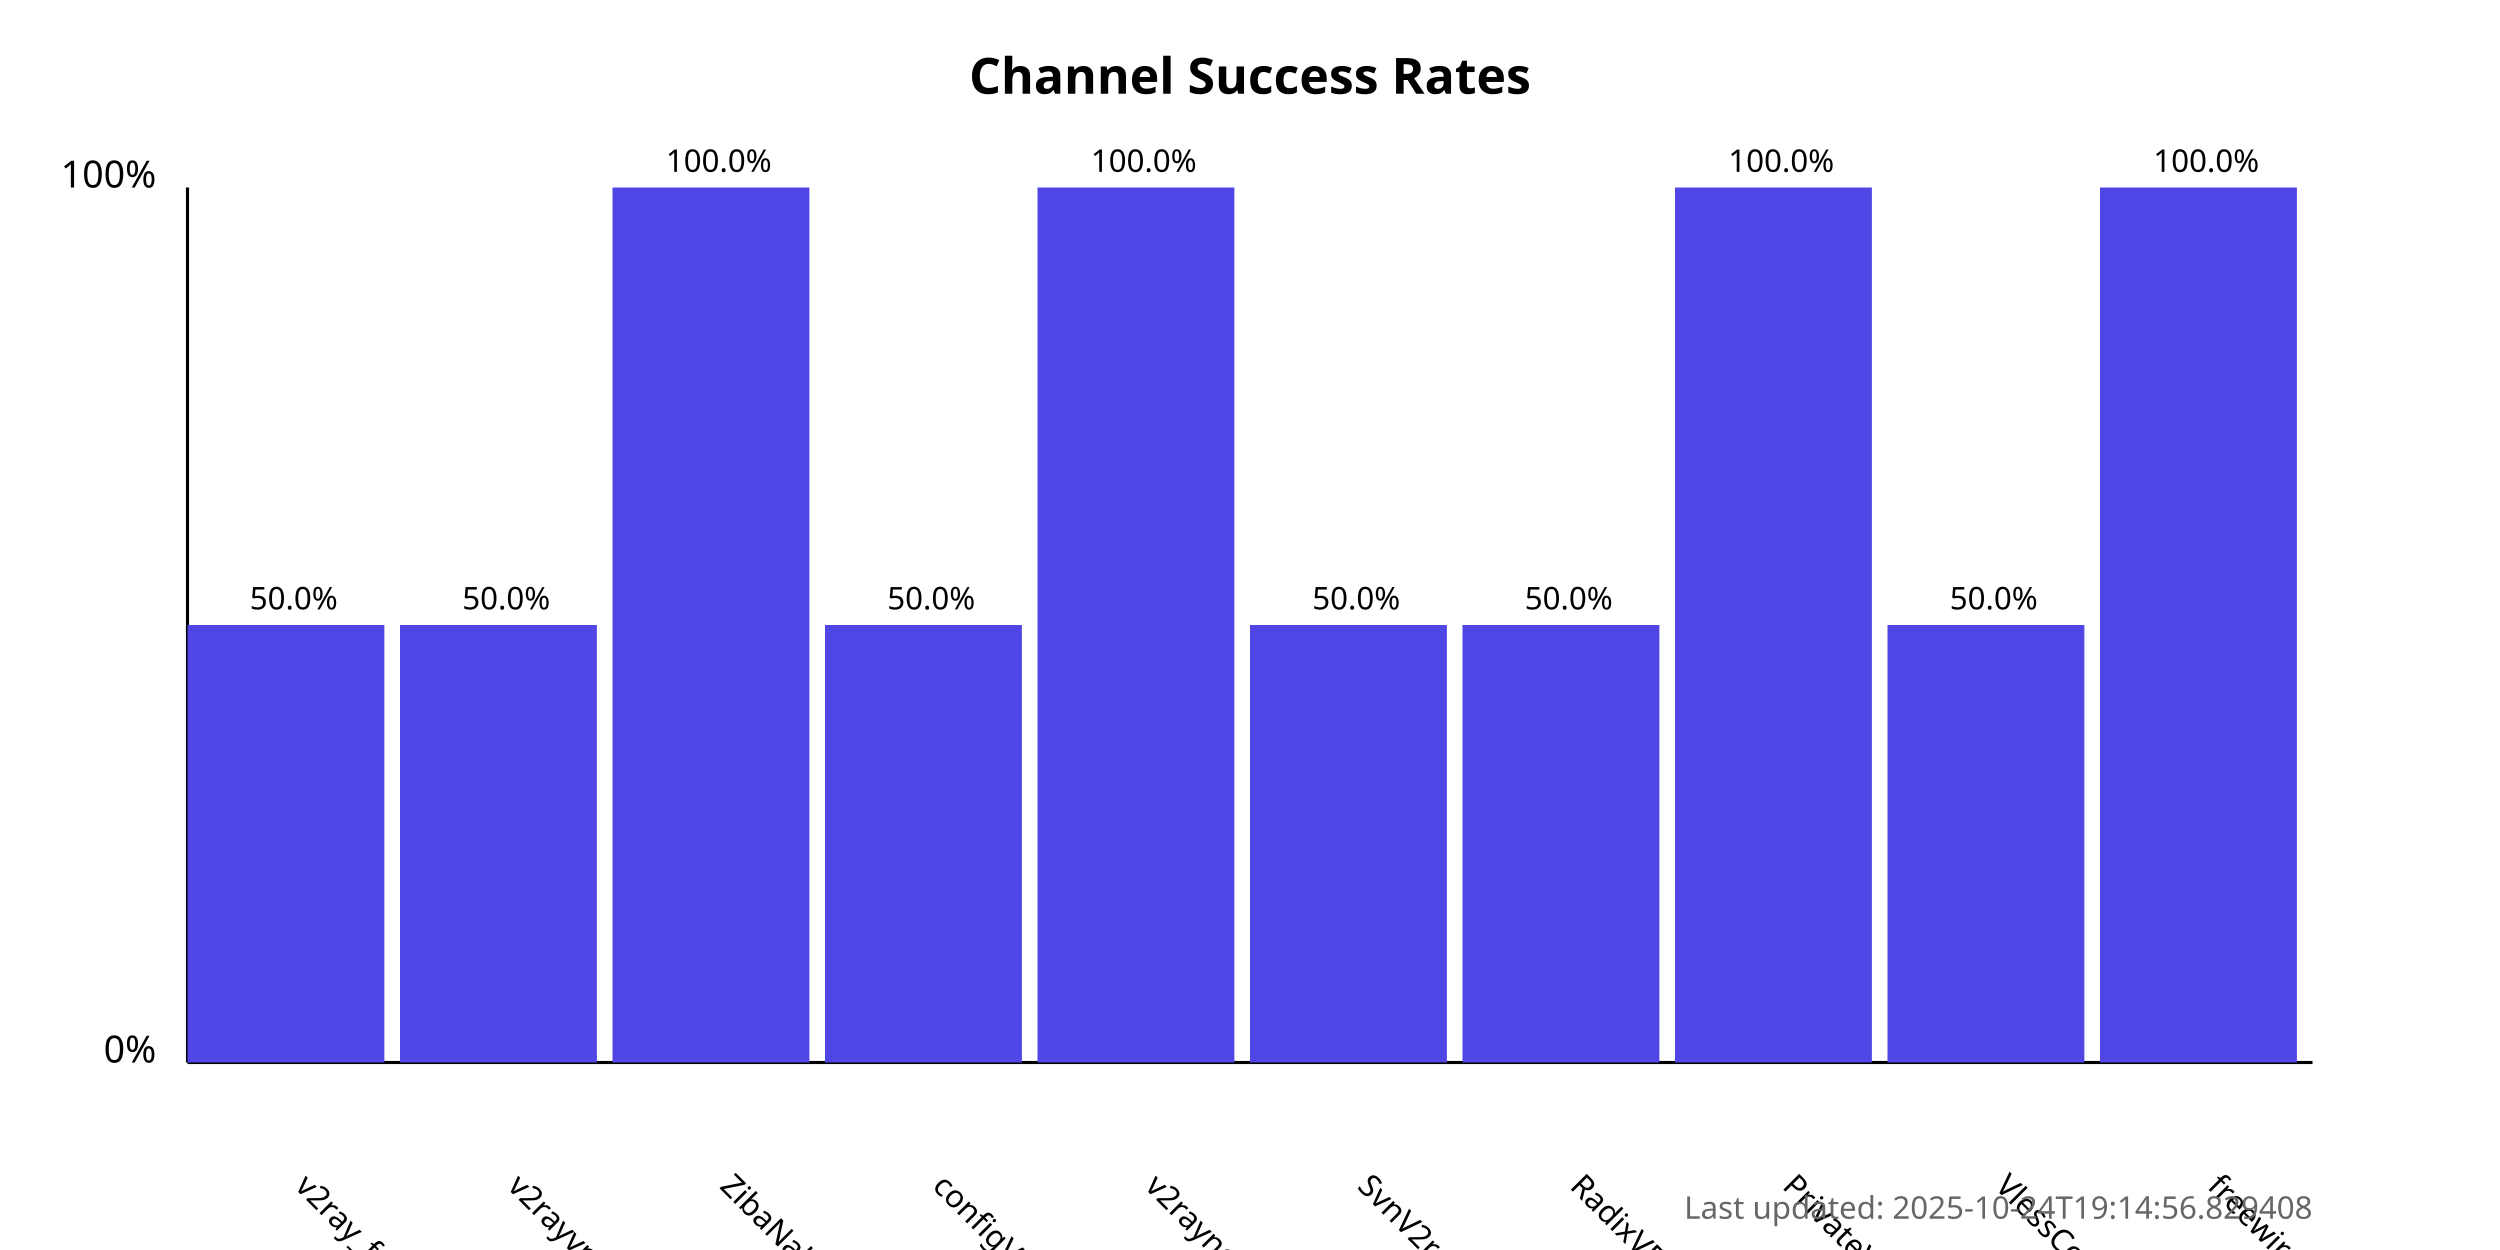
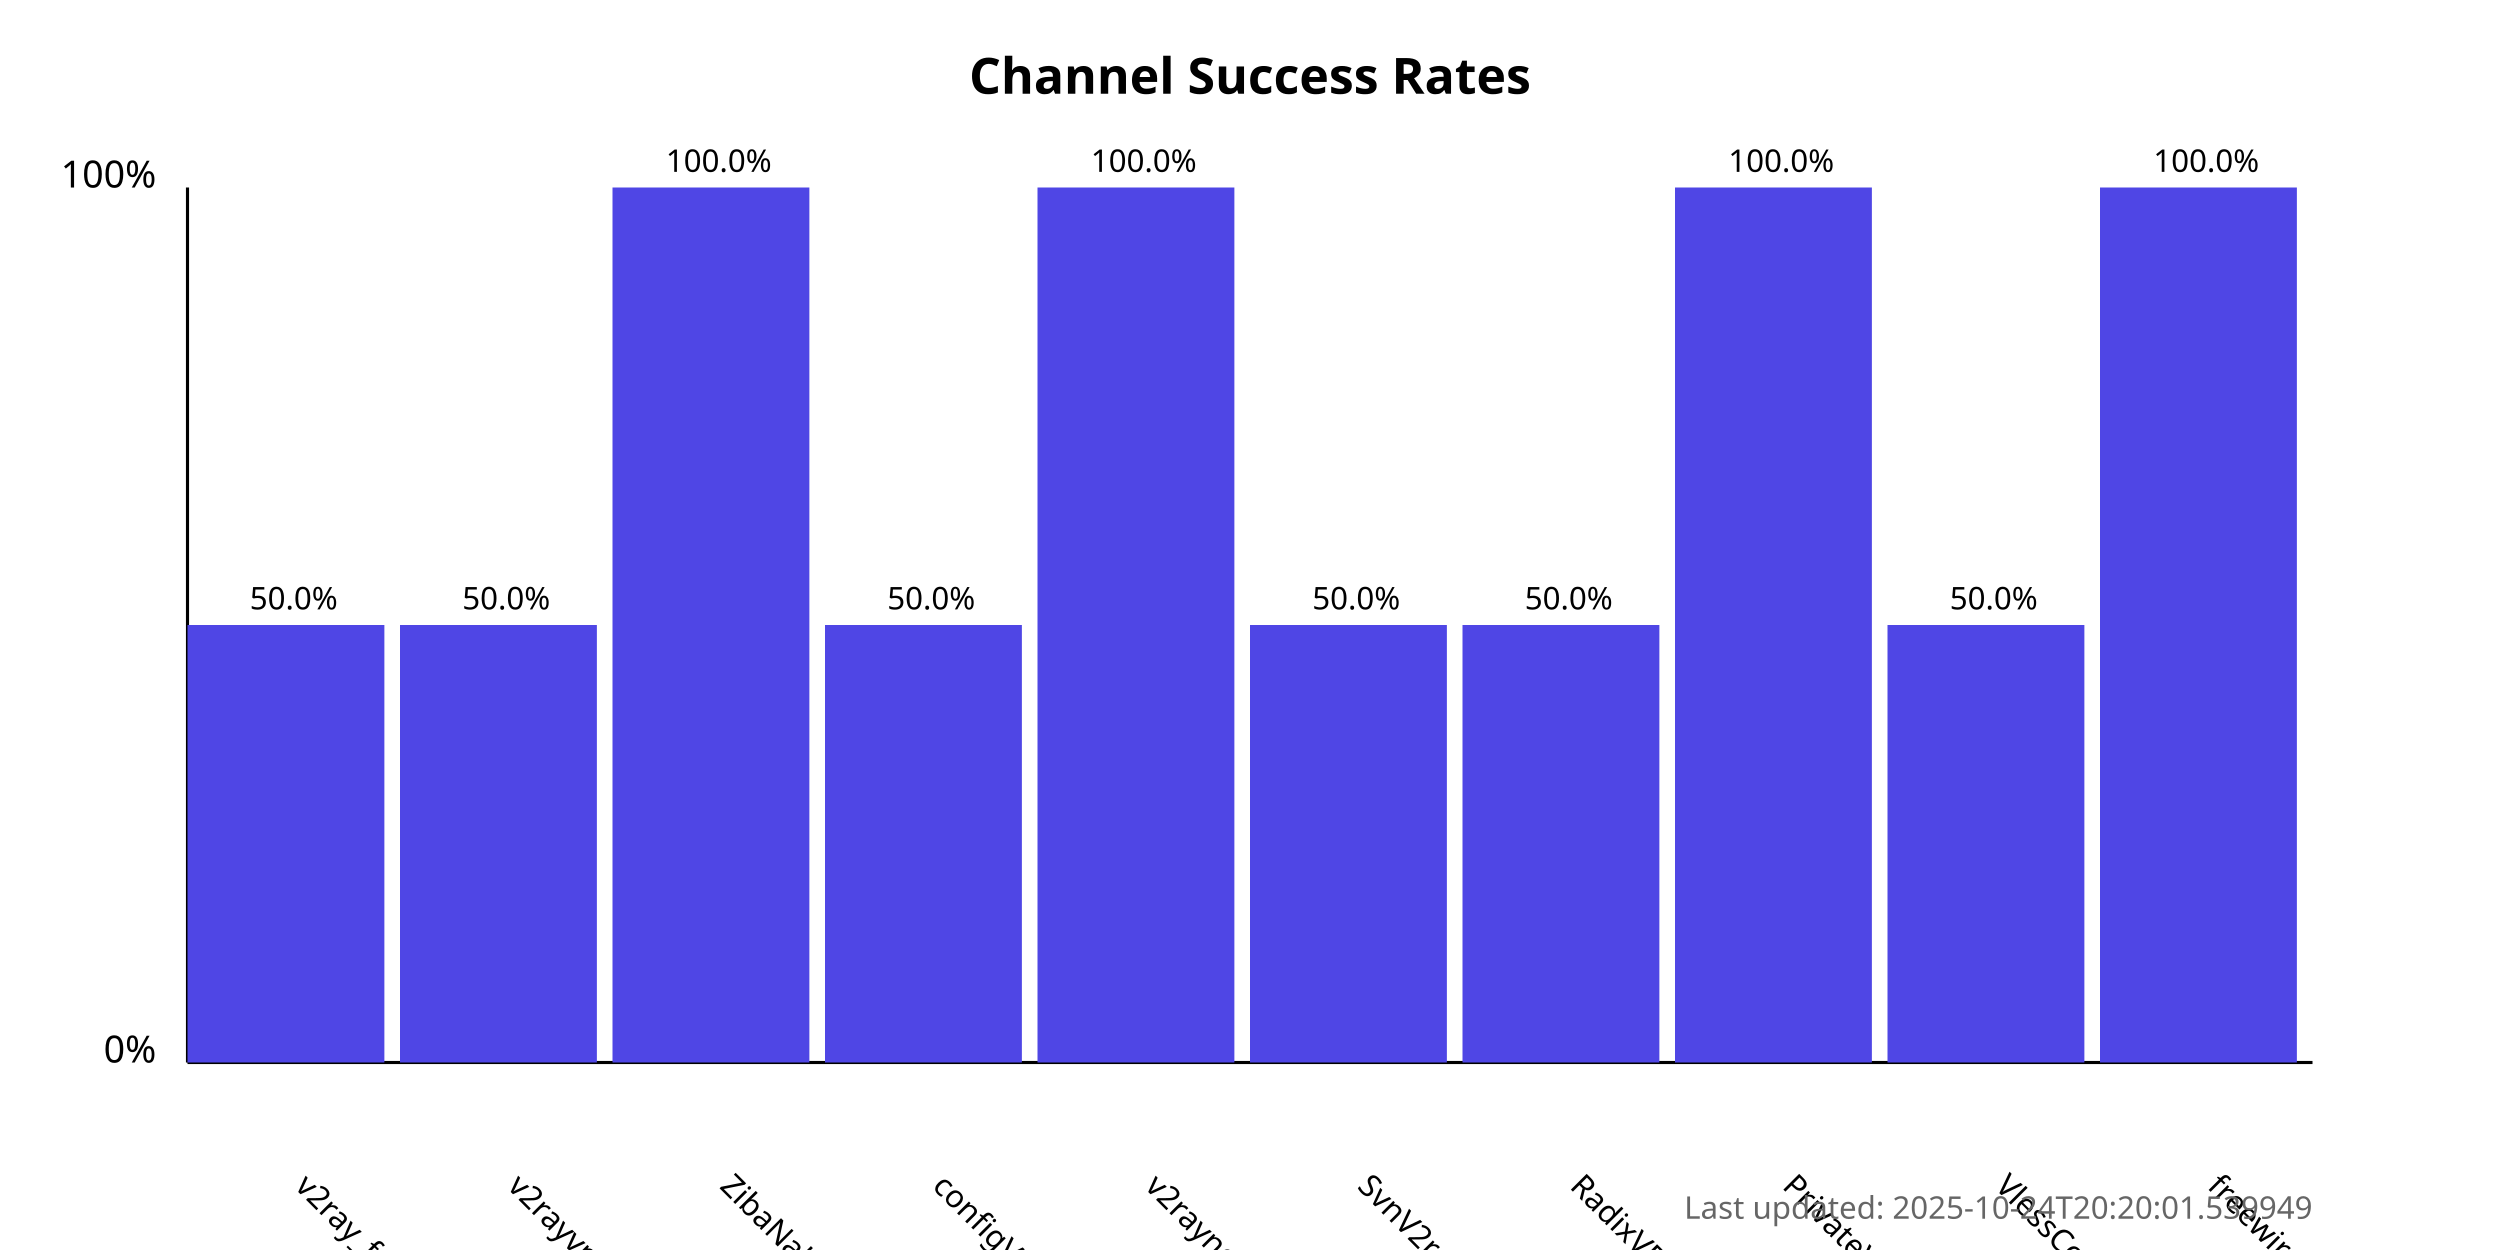
<svg xmlns="http://www.w3.org/2000/svg" width="800" height="400">
  <style>
            .chart-title { font: bold 16px sans-serif; }
            .axis-label { font: 12px sans-serif; }
            .tick-label { font: 10px sans-serif; }
            .bar { fill: #4f46e5; }
            .bar:hover { fill: #6366f1; }
            .timestamp { font: 10px sans-serif; fill: #666; }
        </style>
  <text x="400.0" y="30" text-anchor="middle" class="chart-title">
            Channel Success Rates
        </text>
  <line x1="60" y1="340" x2="60" y2="60" stroke="black" stroke-width="1" />
  <line x1="60" y1="340" x2="740" y2="340" stroke="black" stroke-width="1" />
  <text x="50" y="340" text-anchor="end" class="axis-label">0%</text>
  <text x="50" y="60" text-anchor="end" class="axis-label">100%</text>
  <g>
    <rect x="60" y="200.0" width="63.0" height="140.0" class="bar" />
    <text x="94.0" y="380" transform="rotate(45, 94.0, 380)" text-anchor="start" class="tick-label">
                v2ray_free_conf
            </text>
    <text x="94.0" y="195.0" text-anchor="middle" class="tick-label">
                50.0%
            </text>
  </g>
  <g>
    <rect x="128.0" y="200.0" width="63.0" height="140.0" class="bar" />
    <text x="162.0" y="380" transform="rotate(45, 162.0, 380)" text-anchor="start" class="tick-label">
                v2rayvpno
            </text>
    <text x="162.0" y="195.0" text-anchor="middle" class="tick-label">
                50.0%
            </text>
  </g>
  <g>
    <rect x="196.0" y="60.0" width="63.0" height="280.0" class="bar" />
    <text x="230.0" y="380" transform="rotate(45, 230.0, 380)" text-anchor="start" class="tick-label">
                ZibaNabz
            </text>
    <text x="230.0" y="55.0" text-anchor="middle" class="tick-label">
                100.0%
            </text>
  </g>
  <g>
    <rect x="264.0" y="200.0" width="63.0" height="140.0" class="bar" />
    <text x="298.0" y="380" transform="rotate(45, 298.0, 380)" text-anchor="start" class="tick-label">
                configV2rayForFree
            </text>
    <text x="298.0" y="195.0" text-anchor="middle" class="tick-label">
                50.0%
            </text>
  </g>
  <g>
    <rect x="332.0" y="60.0" width="63.0" height="280.0" class="bar" />
    <text x="366.0" y="380" transform="rotate(45, 366.0, 380)" text-anchor="start" class="tick-label">
                v2rayngvpn
            </text>
    <text x="366.0" y="55.0" text-anchor="middle" class="tick-label">
                100.0%
            </text>
  </g>
  <g>
    <rect x="400.0" y="200.0" width="63.0" height="140.0" class="bar" />
    <text x="434.0" y="380" transform="rotate(45, 434.0, 380)" text-anchor="start" class="tick-label">
                SvnV2ray
            </text>
    <text x="434.0" y="195.0" text-anchor="middle" class="tick-label">
                50.0%
            </text>
  </g>
  <g>
    <rect x="468.0" y="200.0" width="63.0" height="140.0" class="bar" />
    <text x="502.0" y="380" transform="rotate(45, 502.0, 380)" text-anchor="start" class="tick-label">
                RadixVPN
            </text>
    <text x="502.0" y="195.0" text-anchor="middle" class="tick-label">
                50.0%
            </text>
  </g>
  <g>
    <rect x="536.0" y="60.0" width="63.0" height="280.0" class="bar" />
    <text x="570.0" y="380" transform="rotate(45, 570.0, 380)" text-anchor="start" class="tick-label">
                PrivateVPNs
            </text>
    <text x="570.0" y="55.0" text-anchor="middle" class="tick-label">
                100.0%
            </text>
  </g>
  <g>
    <rect x="604.0" y="200.0" width="63.0" height="140.0" class="bar" />
    <text x="638.0" y="380" transform="rotate(45, 638.0, 380)" text-anchor="start" class="tick-label">
                VlessConfig
            </text>
    <text x="638.0" y="195.0" text-anchor="middle" class="tick-label">
                50.0%
            </text>
  </g>
  <g>
    <rect x="672.0" y="60.0" width="63.0" height="280.0" class="bar" />
    <text x="706.0" y="380" transform="rotate(45, 706.0, 380)" text-anchor="start" class="tick-label">
                freewireguard
            </text>
    <text x="706.0" y="55.0" text-anchor="middle" class="tick-label">
                100.0%
            </text>
  </g>
  <text x="740" y="390" text-anchor="end" class="timestamp">
-             Last updated: 2025-10-24T19:14:56.829408
+             Last updated: 2025-10-24T20:20:01.539949
        </text>
</svg>
